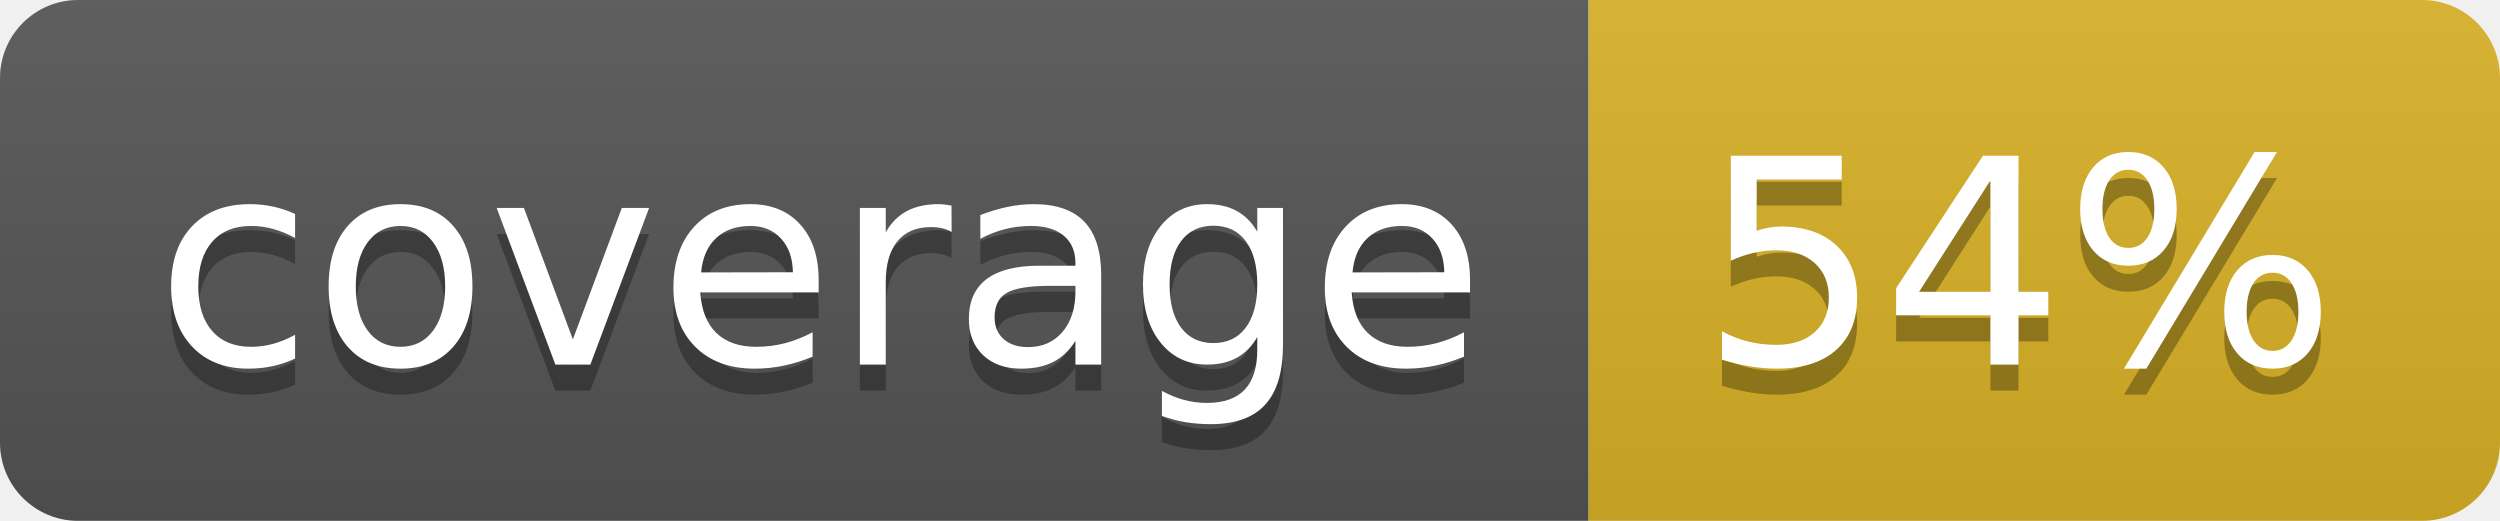
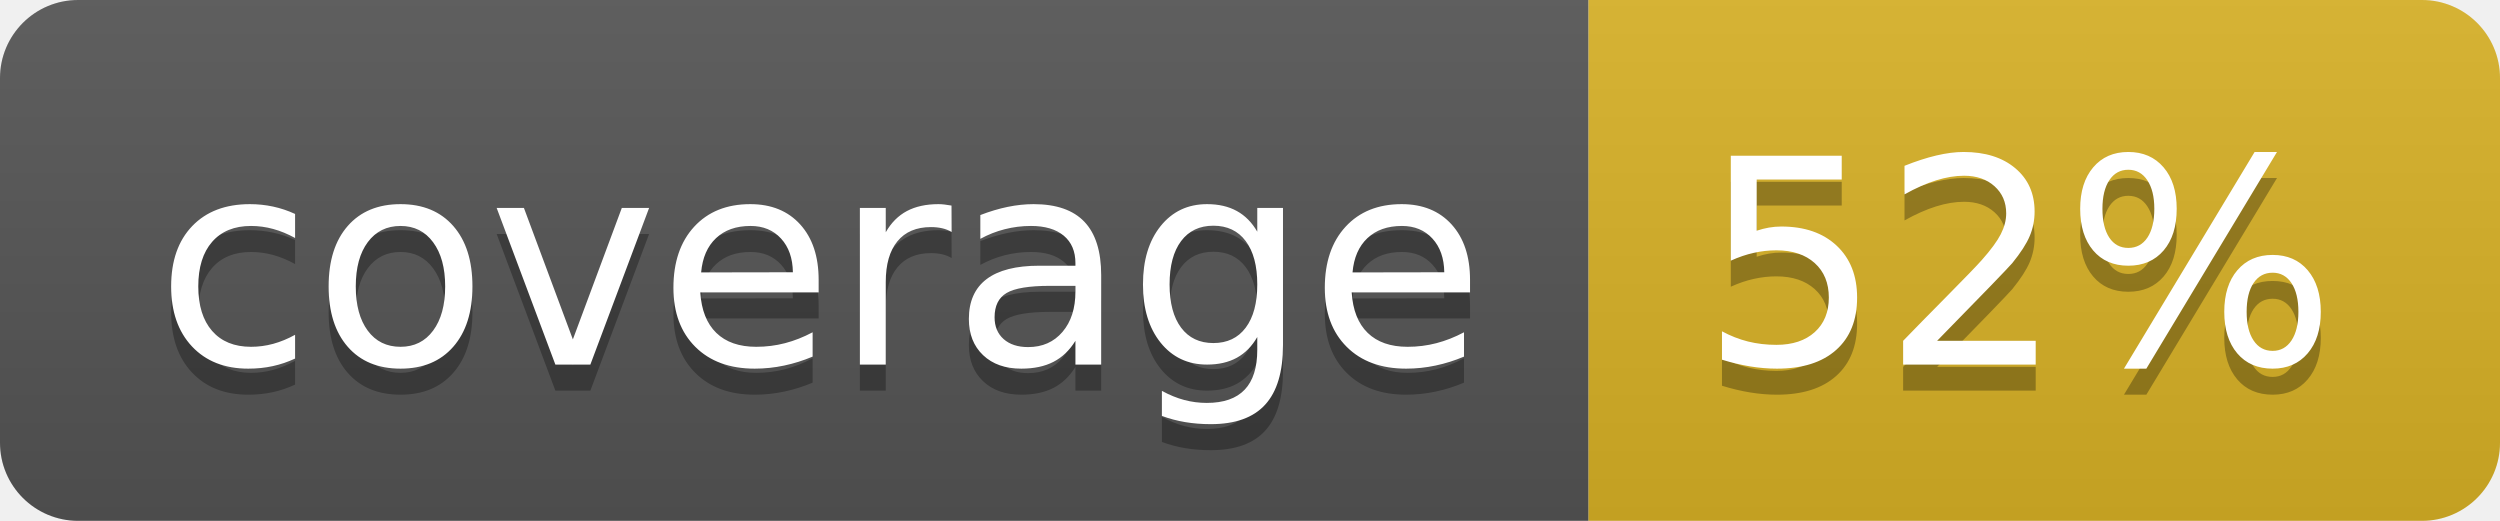
<svg xmlns="http://www.w3.org/2000/svg" width="96" height="20">
  <linearGradient id="b" x2="0" y2="100%">
    <stop offset="0" stop-color="#bbb" stop-opacity=".1" />
    <stop offset="1" stop-opacity=".1" />
  </linearGradient>
  <clipPath id="a">
    <rect width="96" height="20" rx="3" fill="#fff" />
  </clipPath>
  <g clip-path="url(#a)">
    <path fill="#555" d="M0 0h61v20H0z" />
    <path fill="#D9B226" d="M61 0h35v20H61z" />
    <path fill="url(#b)" d="M0 0h96v20H0z" />
  </g>
  <g fill="#fff" text-anchor="middle" font-family="DejaVu Sans,Verdana,Geneva,sans-serif" font-size="110">
    <text x="315" y="150" fill="#010101" fill-opacity=".3" transform="scale(.1)" textLength="510">coverage</text>
    <text x="315" y="140" transform="scale(.1)" textLength="510">coverage</text>
-     <text x="775" y="150" fill="#010101" fill-opacity=".3" transform="scale(.1)" textLength="250">54%</text>
-     <text x="775" y="140" transform="scale(.1)" textLength="250">54%</text>
+     <text x="775" y="150" fill="#010101" fill-opacity=".3" transform="scale(.1)" textLength="250">52%</text>
+     <text x="775" y="140" transform="scale(.1)" textLength="250">52%</text>
  </g>
</svg>
